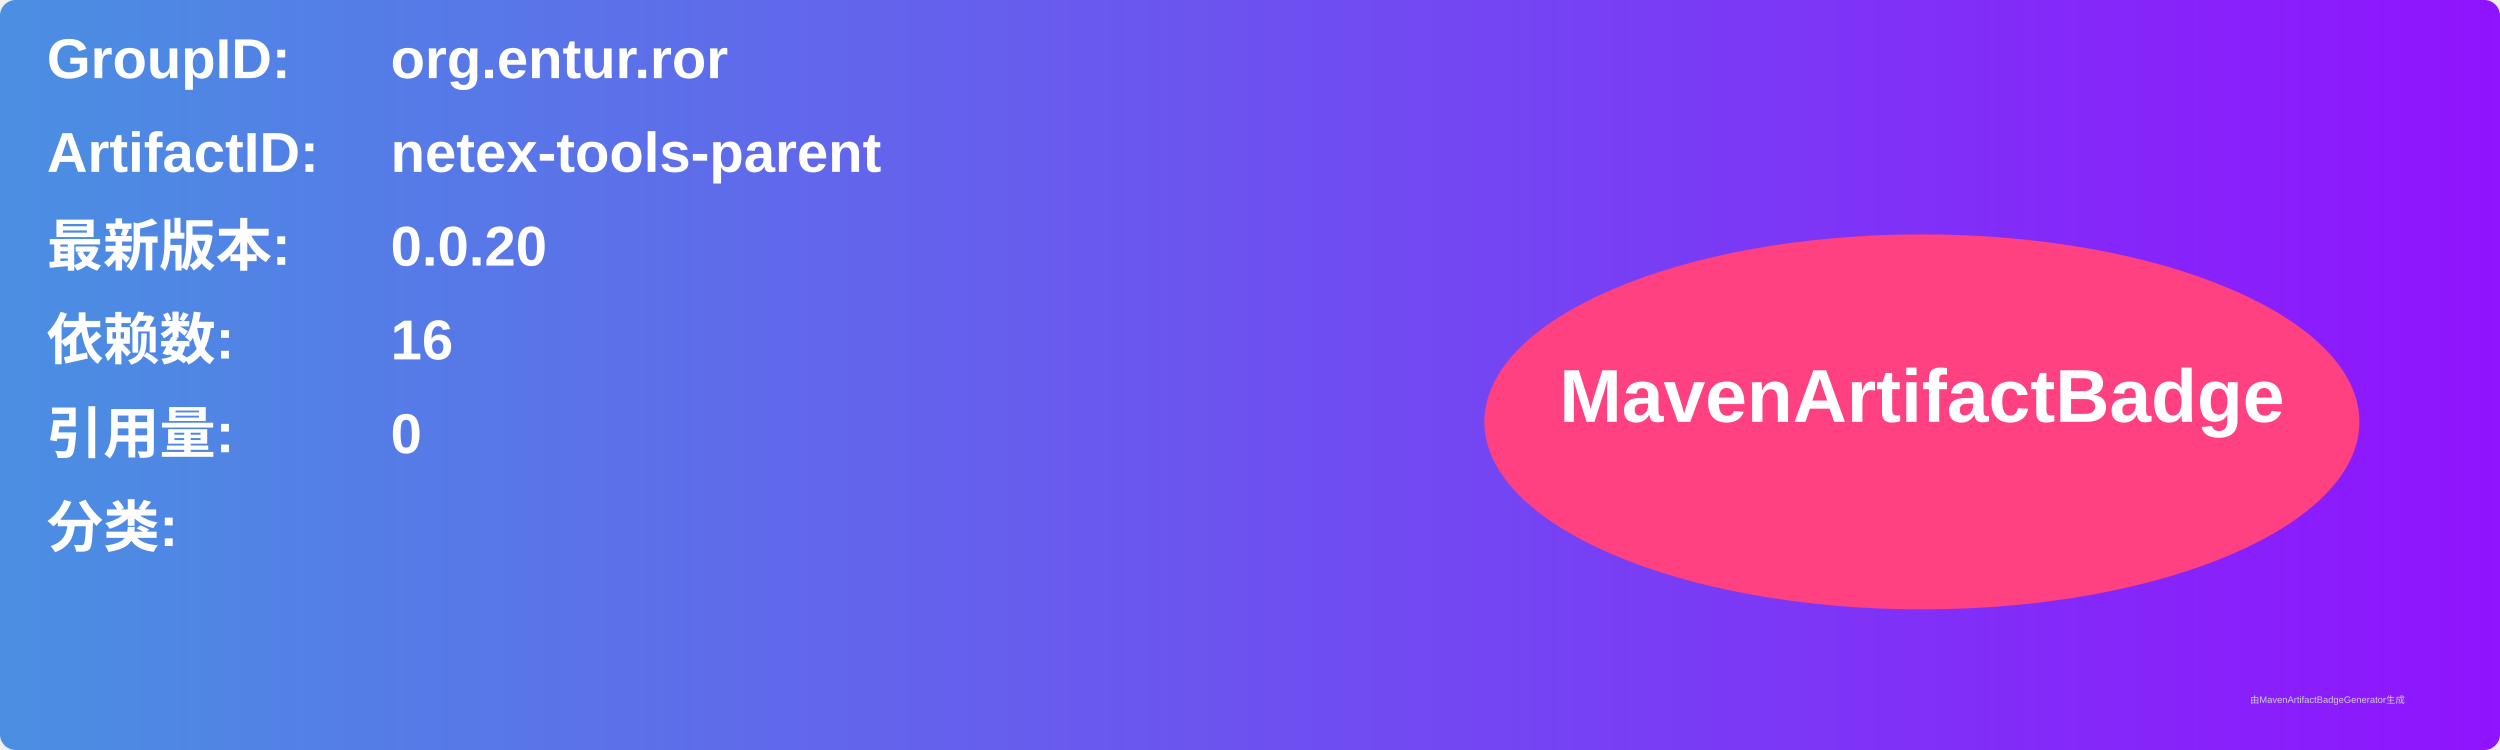
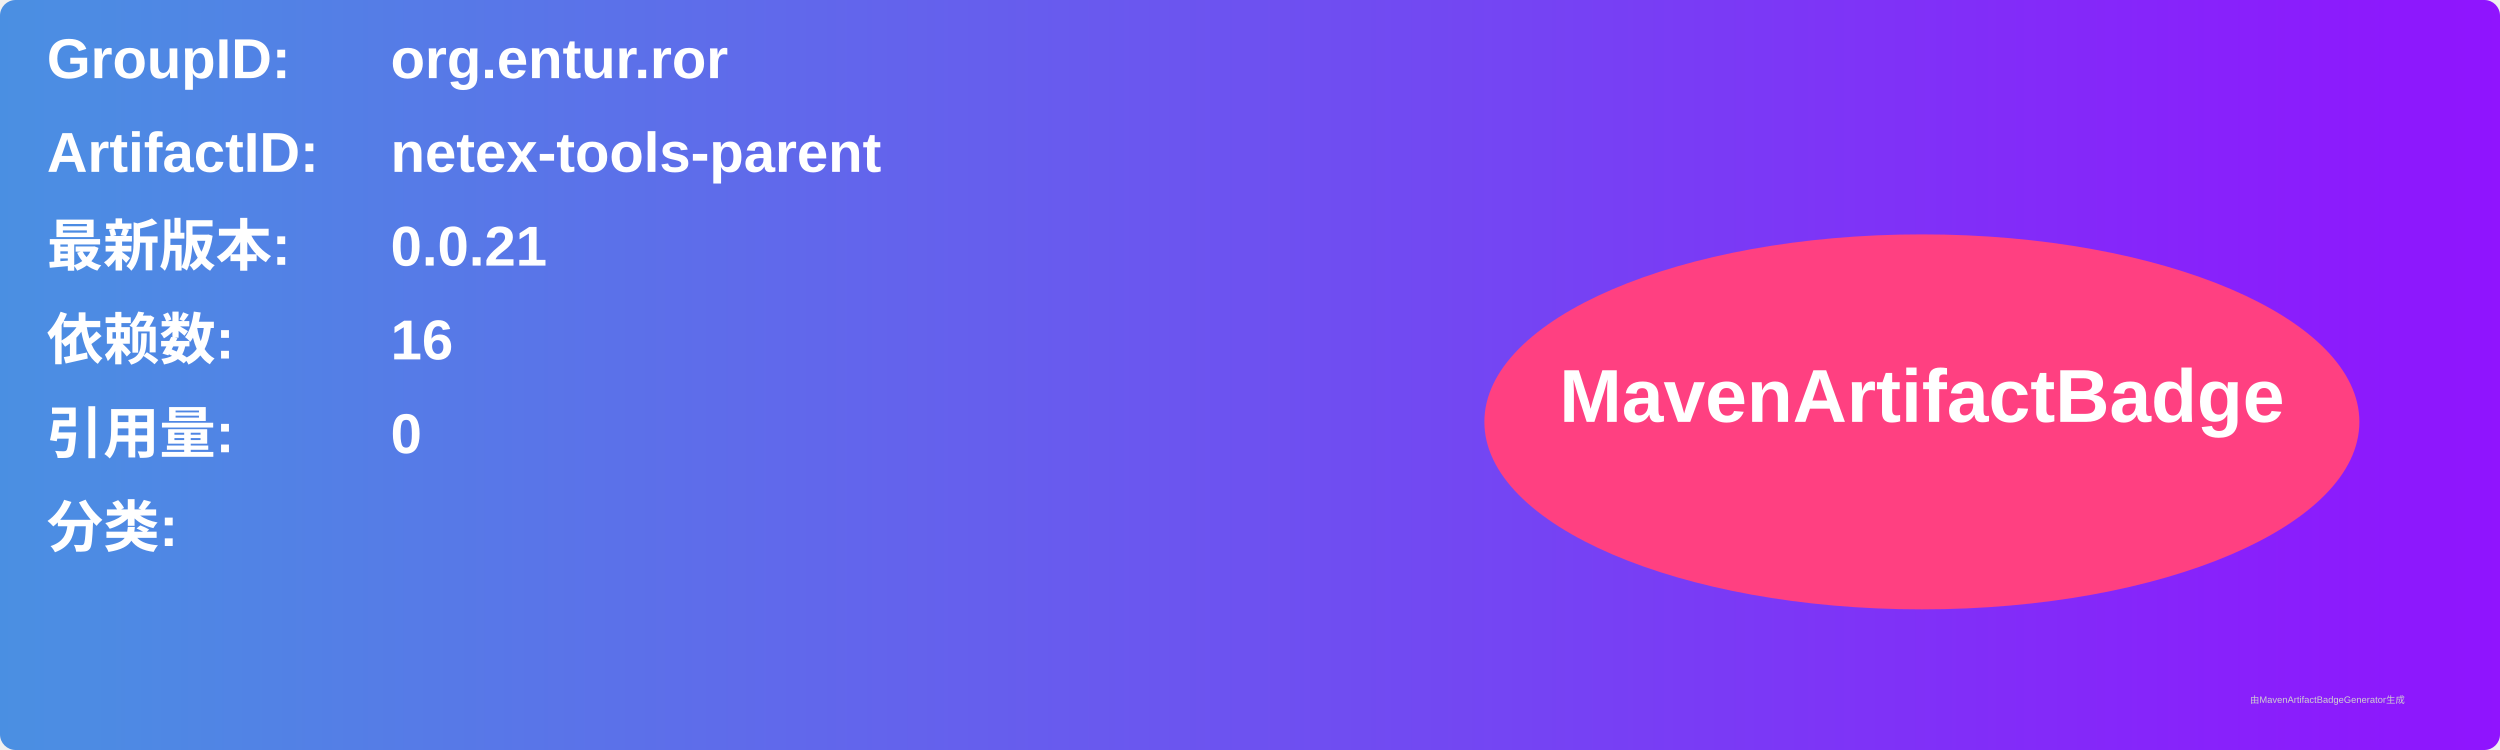
<svg xmlns="http://www.w3.org/2000/svg" width="800" height="240" viewBox="0 0 800 240">
  <linearGradient id="grad" x1="0%" y1="0%" x2="100%" y2="0%">
    <stop offset="0%" stop-color="#4a90e2" />
    <stop offset="100%" stop-color="#9013fe" />
  </linearGradient>
  <rect width="100%" height="100%" rx="5" ry="5" fill="url(#grad)" />
  <g transform="translate(15, 15)">
    <text x="0" y="10" font-family="Arial" font-size="18" fill="white" font-weight="bold" width="260">GroupID:</text>
    <text x="110" y="10" font-family="Arial" font-size="18" fill="white" font-weight="bold" width="460">org.entur.ror</text>
    <text x="0" y="40" font-family="Arial" font-size="18" fill="white" font-weight="bold" width="260">ArtifactID:</text>
    <text x="110" y="40" font-family="Arial" font-size="18" fill="white" font-weight="bold" width="460">netex-tools-parent</text>
    <text x="0" y="70" font-family="Arial" font-size="18" fill="white" font-weight="bold">最新版本:</text>
    <text x="110" y="70" font-family="Arial" font-size="18" fill="white" font-weight="bold">
-       <tspan font-weight="bold">0.0.20</tspan>
+       <tspan font-weight="bold">0.0.21</tspan>
    </text>
    <text x="0" y="100" font-family="Arial" font-size="18" fill="white" font-weight="bold">依赖数: </text>
    <text x="110" y="100" font-family="Arial" font-size="18" fill="white">
      <tspan font-weight="bold">16</tspan>
    </text>
    <text x="0" y="130" font-family="Arial" font-size="18" fill="white" font-weight="bold">引用量: </text>
    <text x="110" y="130" font-family="Arial" font-size="18" fill="white">
      <tspan font-weight="bold">0</tspan>
    </text>
    <text x="0" y="160" font-family="Arial" font-size="18" fill="white" font-weight="bold">分类:</text>
    <text x="10" y="190" font-family="Arial" font-size="10" fill="white">
      <tspan font-weight="bold" />
    </text>
    <ellipse cx="600" cy="120" rx="140" ry="60" fill="#ff4081" />
    <text x="600" y="120" text-anchor="middle" font-family="Arial" font-size="24" fill="white" font-weight="bold">MavenArtifactBadge</text>
  </g>
  <text x="720" y="225" font-family="Arial" font-size="3" fill="#d0d0d0">由MavenArtifactBadgeGenerator生成</text>
</svg>
